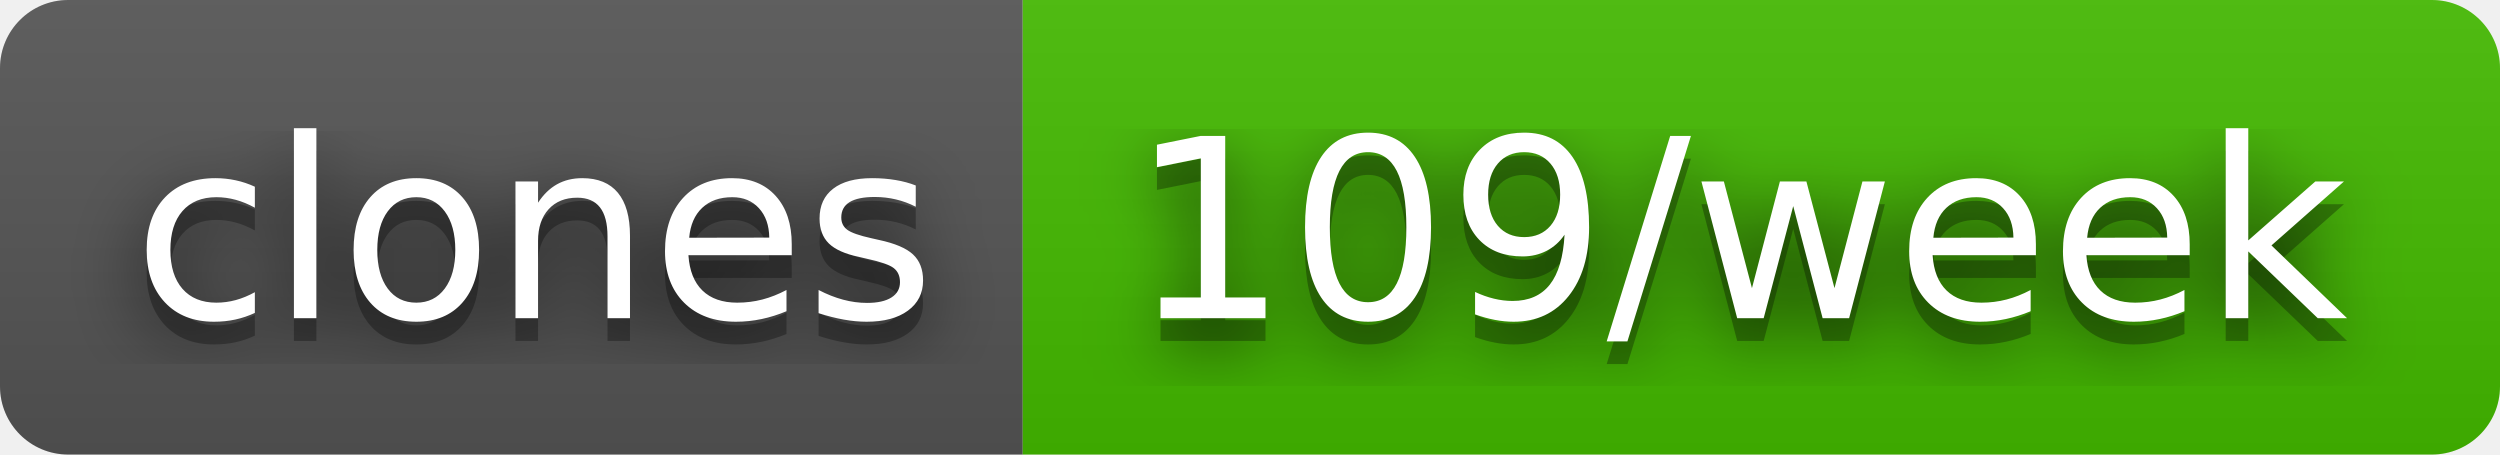
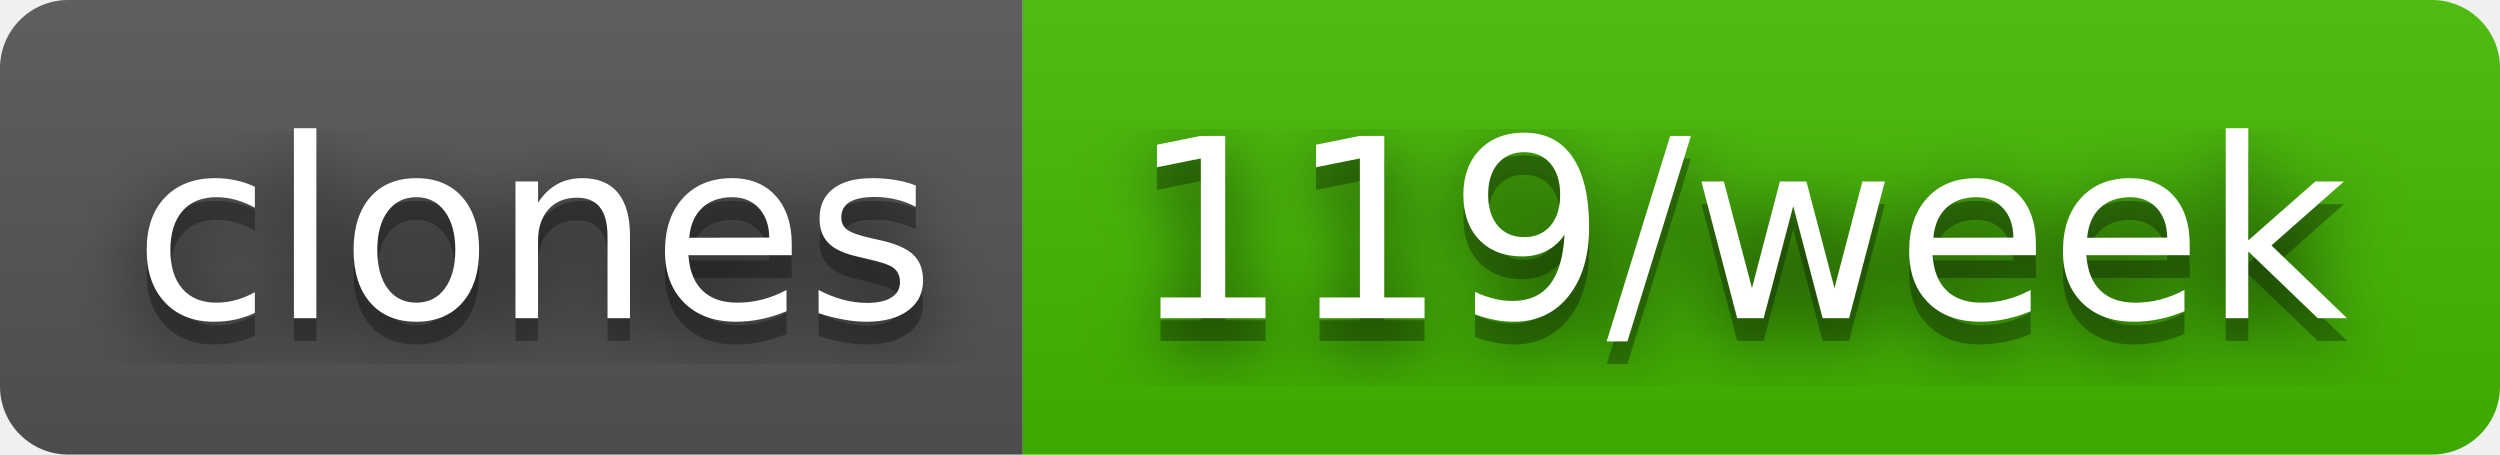
- <svg xmlns="http://www.w3.org/2000/svg" width="110" height="20" role="img" aria-label="clones: 109/week">
+ <svg xmlns="http://www.w3.org/2000/svg" width="110" height="20" role="img" aria-label="clones: 119/week">
  <filter id="blur">
    <feGaussianBlur stdDeviation="16" />
  </filter>
  <linearGradient id="s" x2="0" y2="100%">
    <stop offset="0" stop-color="#bbb" stop-opacity=".1" />
    <stop offset="1" stop-opacity=".1" />
  </linearGradient>
  <clipPath id="r">
    <rect width="110" height="20" rx="3" />
  </clipPath>
  <g clip-path="url(#r)">
    <rect width="45" height="20" fill="#555" />
    <rect x="45" width="65" height="20" fill="#4b0" />
    <rect width="110" height="20" fill="url(#s)" />
  </g>
  <g fill="#fff" text-anchor="middle" font-family="Verdana,Geneva,DejaVu Sans,sans-serif" text-rendering="geometricPrecision" font-size="110">
    <g transform="scale(.1)">
      <g aria-hidden="true" fill="#010101">
        <text x="235" y="150" fill-opacity=".8" filter="url(#blur)" textLength="350">clones</text>
        <text x="235" y="150" fill-opacity=".3" textLength="350">clones</text>
      </g>
      <text x="235" y="140" textLength="350">clones</text>
    </g>
    <g transform="scale(.1)">
      <g aria-hidden="true" fill="#010101">
-         <text x="765" y="150" fill-opacity=".8" filter="url(#blur)" textLength="550">109/week</text>
-         <text x="765" y="150" fill-opacity=".3" textLength="550">109/week</text>
+         <text x="765" y="150" fill-opacity=".8" filter="url(#blur)" textLength="550">119/week</text>
+         <text x="765" y="150" fill-opacity=".3" textLength="550">119/week</text>
      </g>
-       <text x="765" y="140" textLength="550">109/week</text>
+       <text x="765" y="140" textLength="550">119/week</text>
    </g>
  </g>
</svg>
